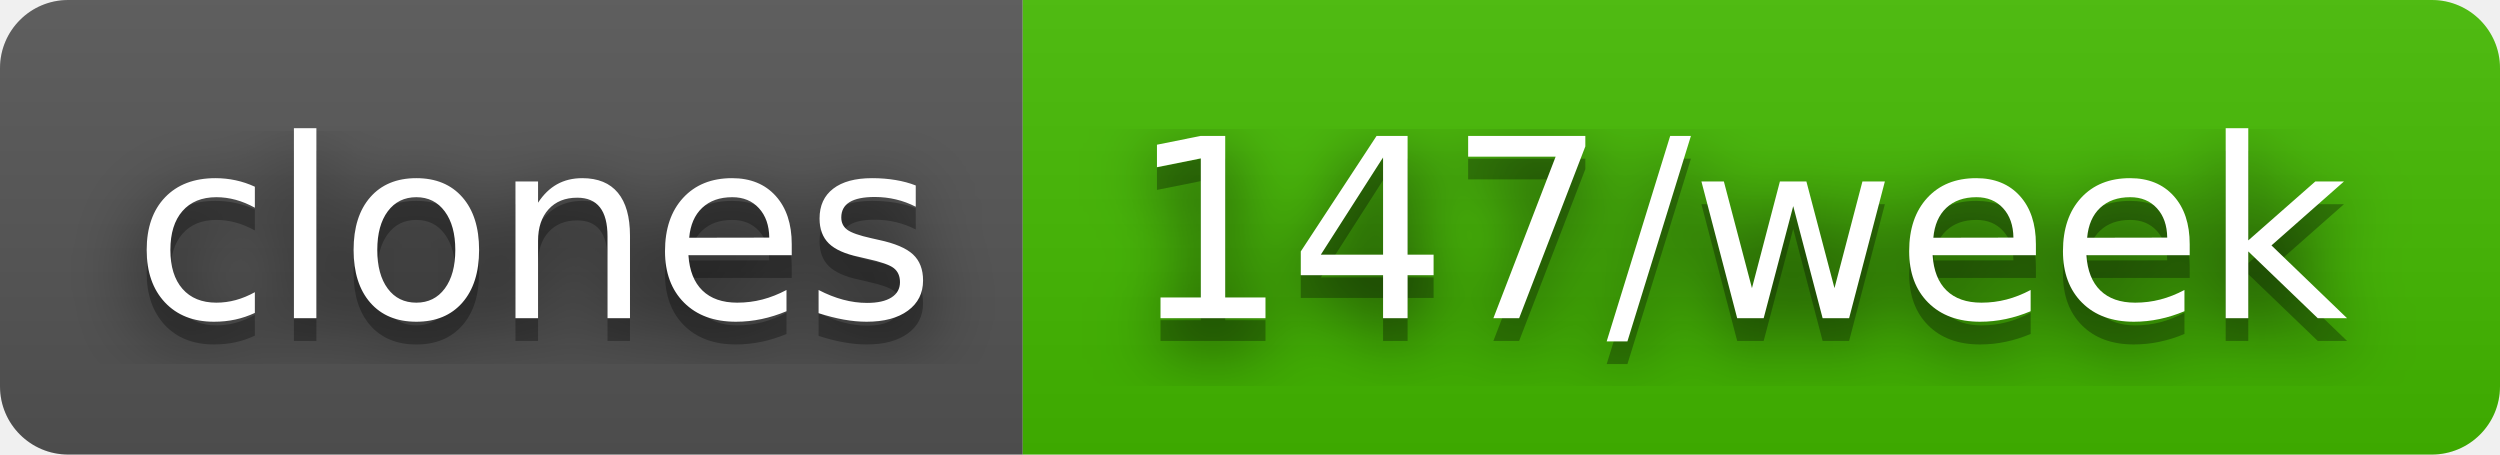
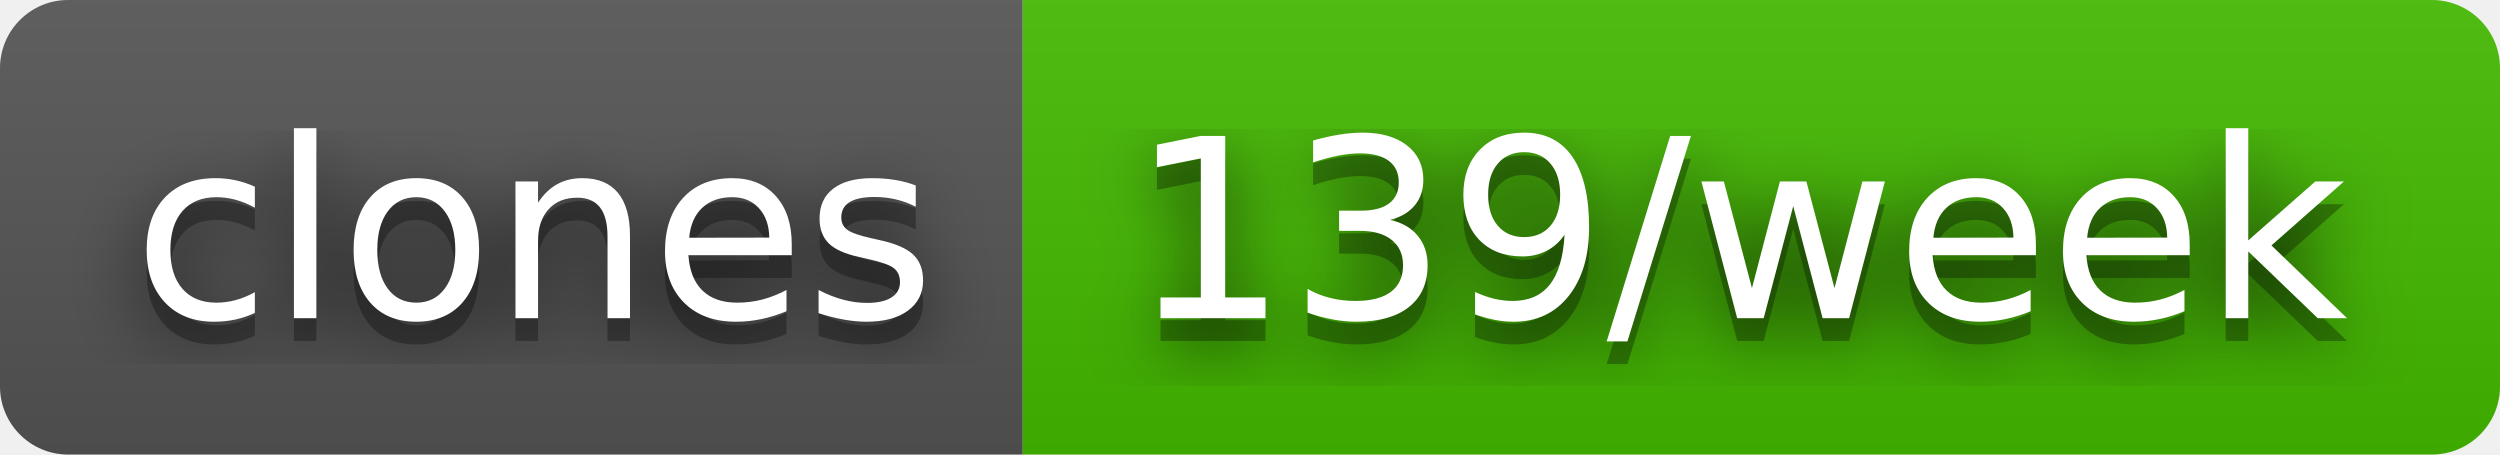
- <svg xmlns="http://www.w3.org/2000/svg" width="110" height="20" role="img" aria-label="clones: 147/week">
+ <svg xmlns="http://www.w3.org/2000/svg" width="110" height="20" role="img" aria-label="clones: 139/week">
  <filter id="blur">
    <feGaussianBlur stdDeviation="16" />
  </filter>
  <linearGradient id="s" x2="0" y2="100%">
    <stop offset="0" stop-color="#bbb" stop-opacity=".1" />
    <stop offset="1" stop-opacity=".1" />
  </linearGradient>
  <clipPath id="r">
    <rect width="110" height="20" rx="3" />
  </clipPath>
  <g clip-path="url(#r)">
    <rect width="45" height="20" fill="#555" />
    <rect x="45" width="65" height="20" fill="#4b0" />
    <rect width="110" height="20" fill="url(#s)" />
  </g>
  <g fill="#fff" text-anchor="middle" font-family="Verdana,Geneva,DejaVu Sans,sans-serif" text-rendering="geometricPrecision" font-size="110">
    <g transform="scale(.1)">
      <g aria-hidden="true" fill="#010101">
        <text x="235" y="150" fill-opacity=".8" filter="url(#blur)" textLength="350">clones</text>
        <text x="235" y="150" fill-opacity=".3" textLength="350">clones</text>
      </g>
      <text x="235" y="140" textLength="350">clones</text>
    </g>
    <g transform="scale(.1)">
      <g aria-hidden="true" fill="#010101">
-         <text x="765" y="150" fill-opacity=".8" filter="url(#blur)" textLength="550">147/week</text>
-         <text x="765" y="150" fill-opacity=".3" textLength="550">147/week</text>
+         <text x="765" y="150" fill-opacity=".8" filter="url(#blur)" textLength="550">139/week</text>
+         <text x="765" y="150" fill-opacity=".3" textLength="550">139/week</text>
      </g>
-       <text x="765" y="140" textLength="550">147/week</text>
+       <text x="765" y="140" textLength="550">139/week</text>
    </g>
  </g>
</svg>
